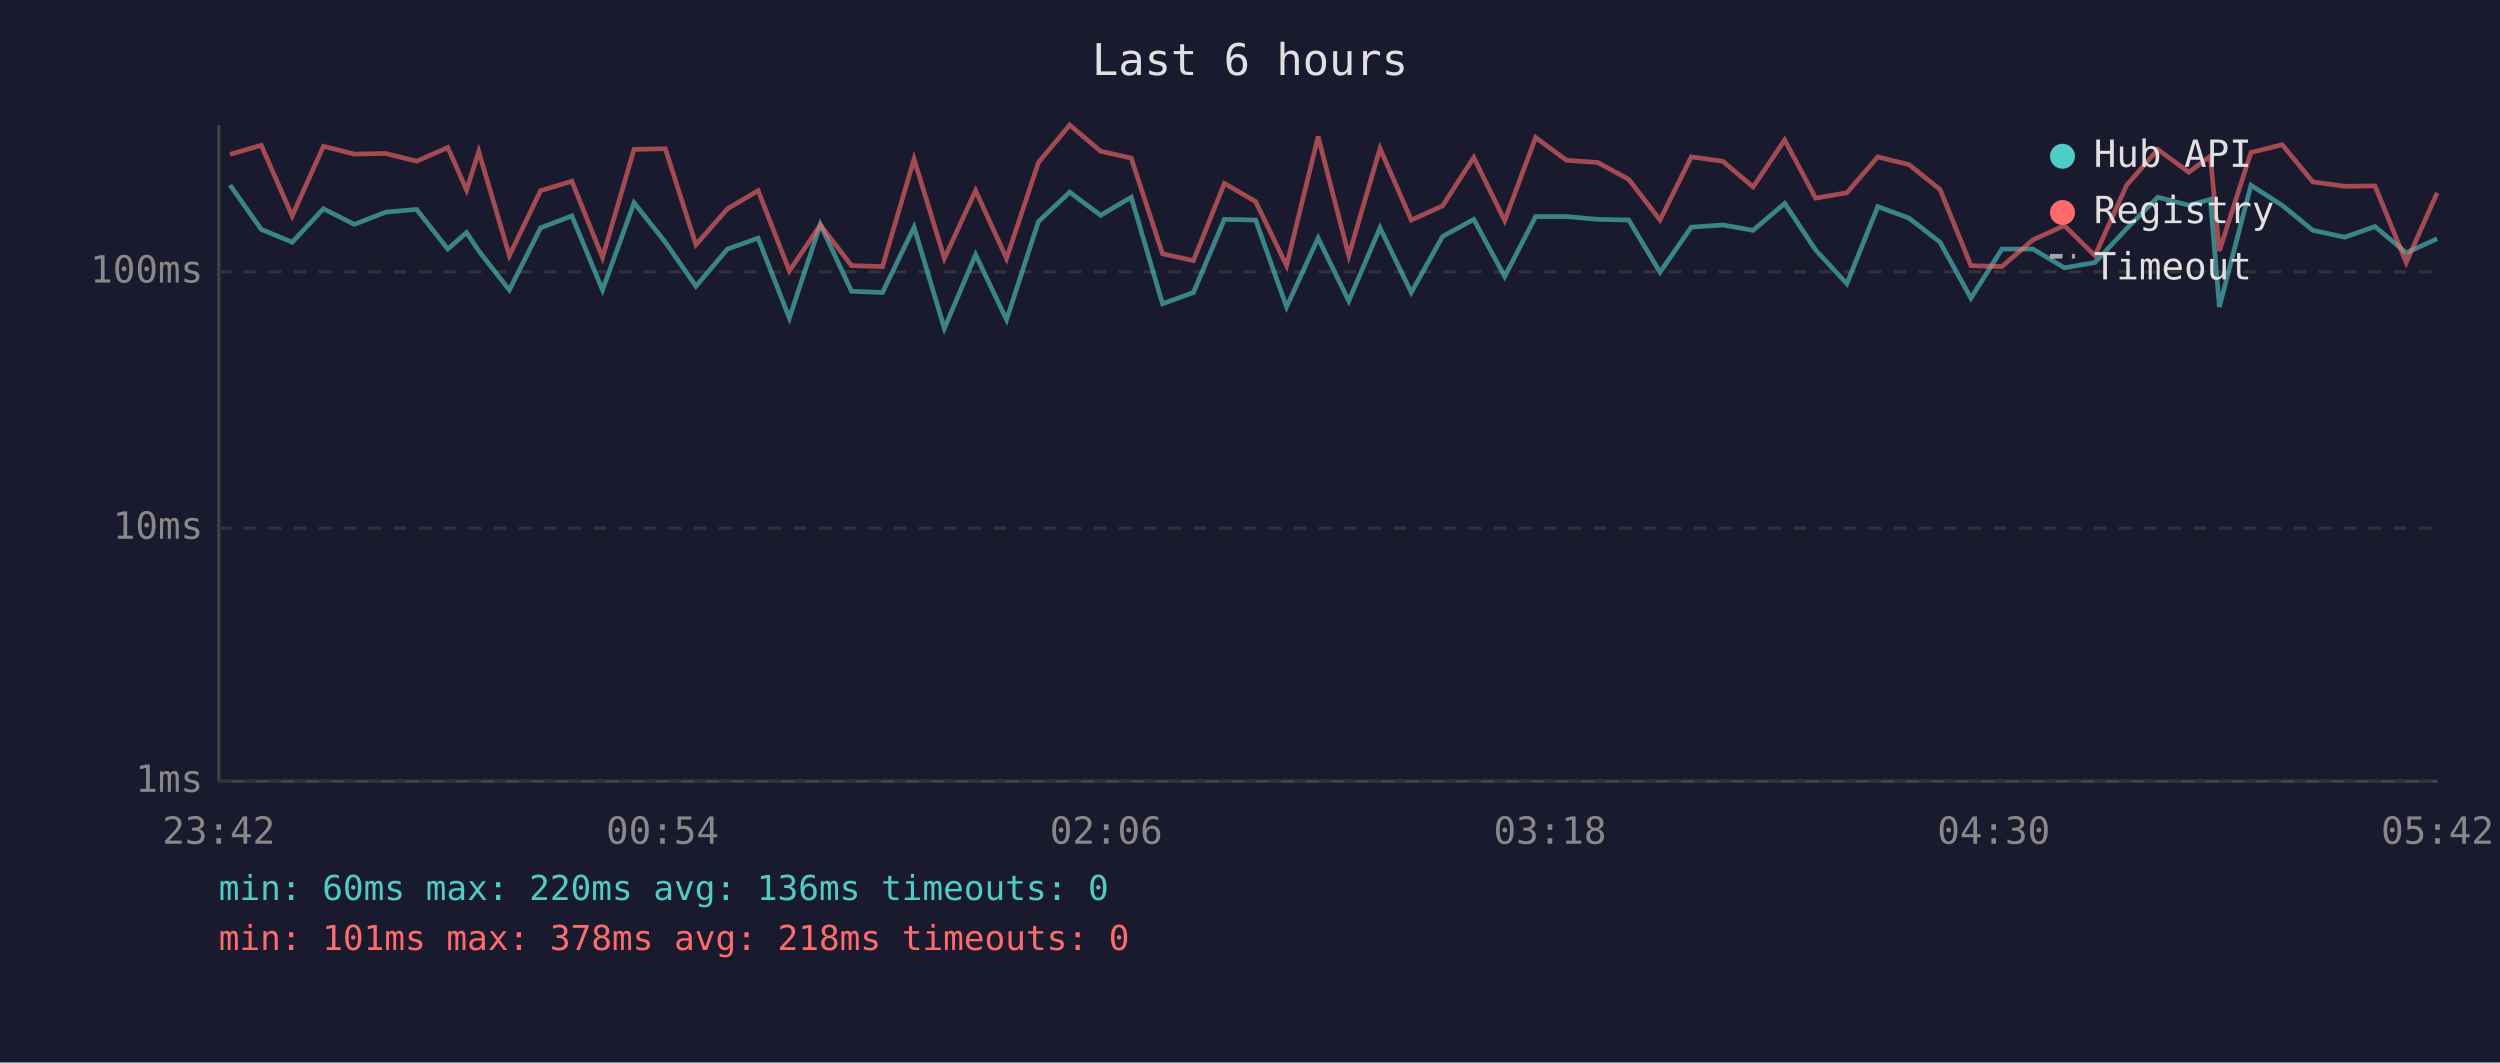
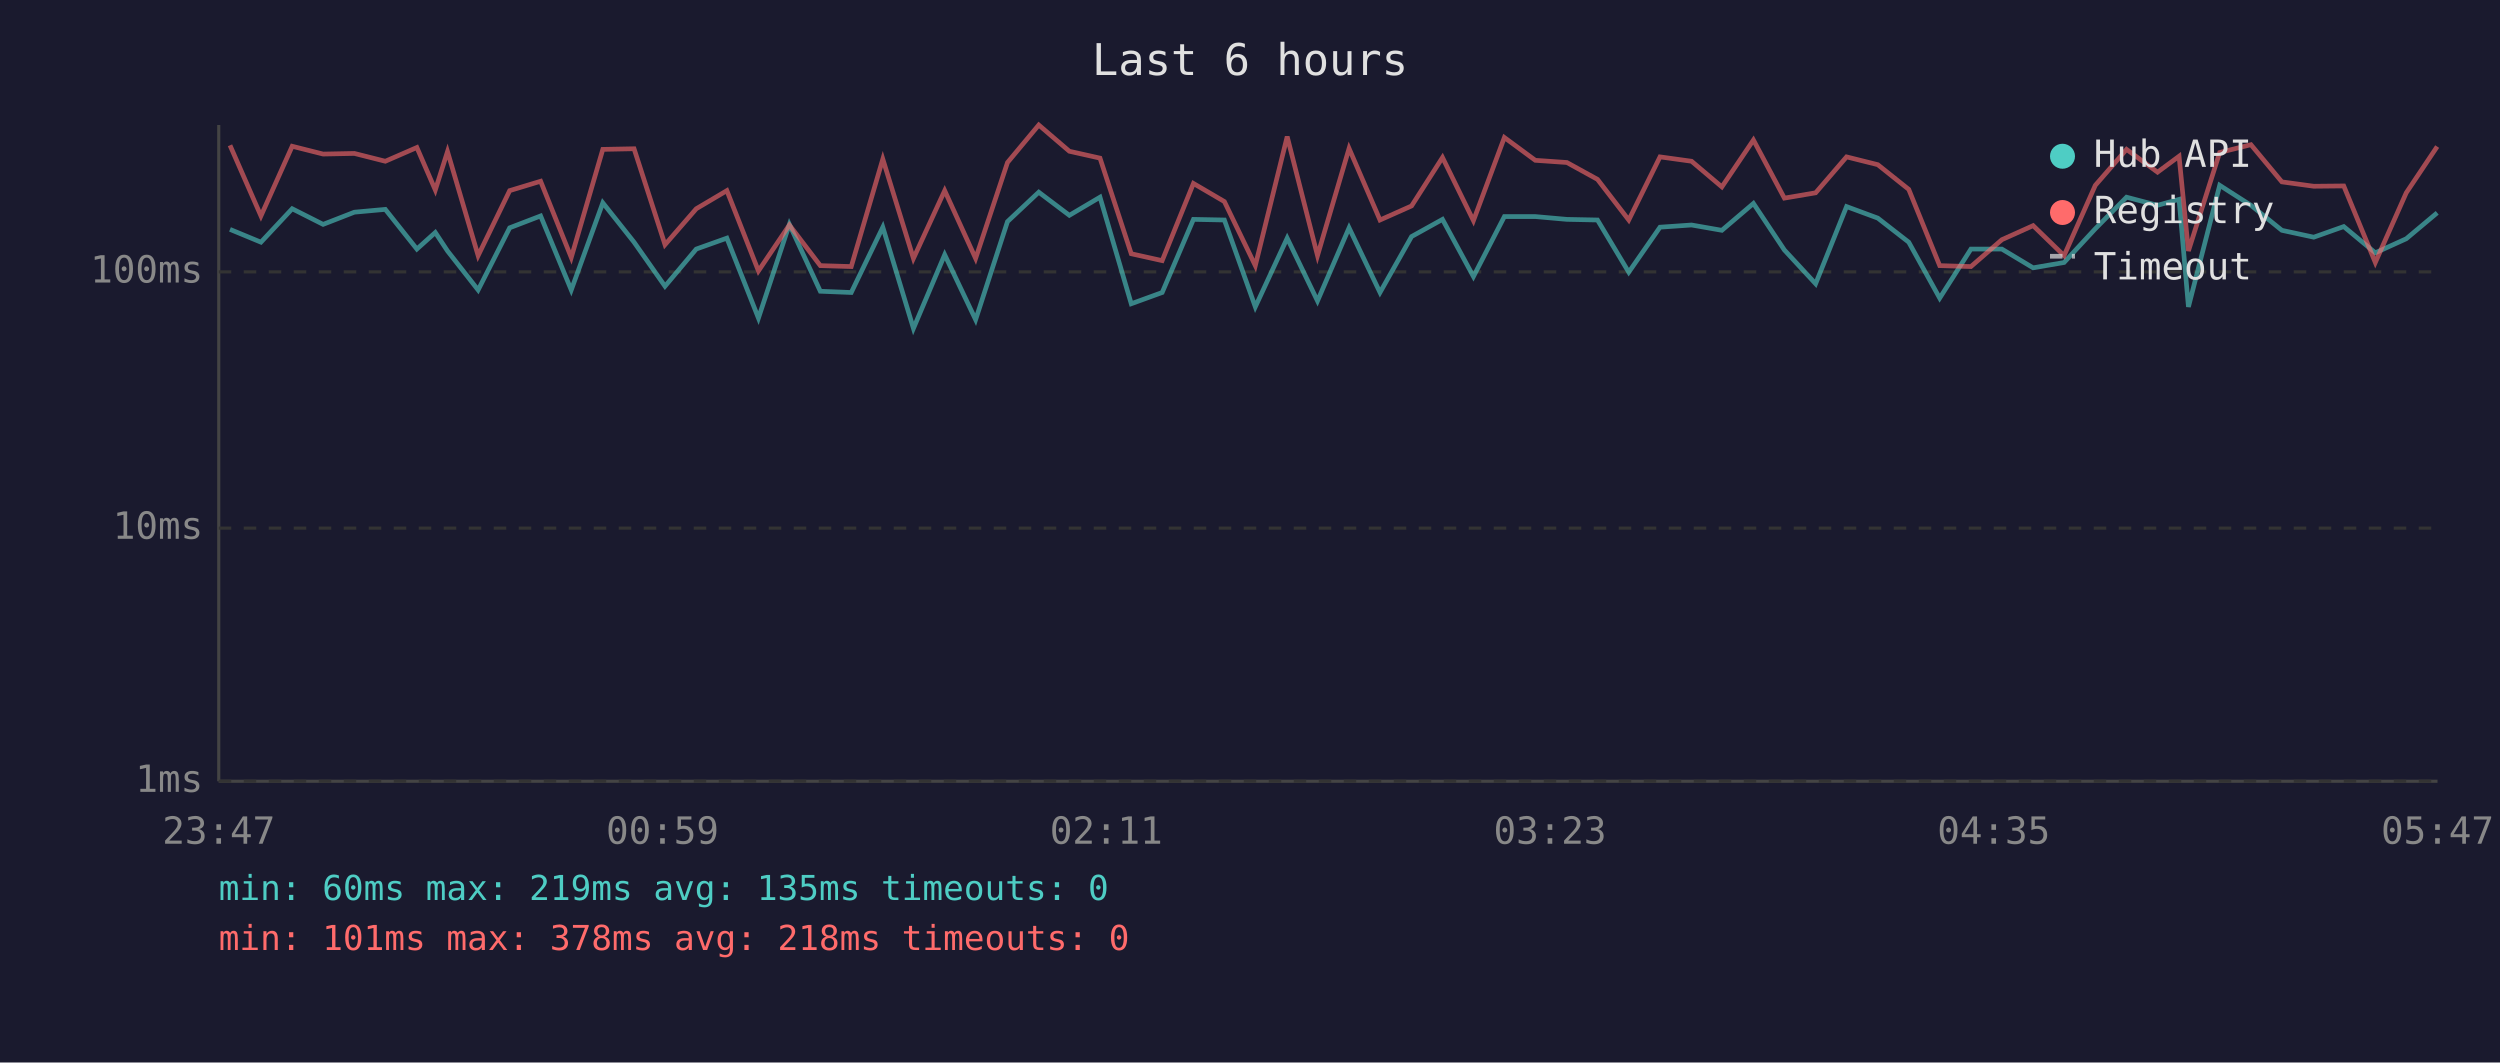
<svg xmlns="http://www.w3.org/2000/svg" viewBox="0 0 800 340" font-family="monospace" font-size="12">
  <rect width="800" height="340" fill="#1a1a2e" />
  <text x="400" y="24" fill="#e0e0e0" font-size="14" text-anchor="middle">Last 6 hours</text>
  <line x1="70" y1="40" x2="70" y2="250" stroke="#444" stroke-width="1" />
  <line x1="70" y1="250" x2="780" y2="250" stroke="#444" stroke-width="1" />
  <line x1="70" y1="250" x2="780" y2="250" stroke="#333" stroke-width="1" stroke-dasharray="4" />
  <text x="65" y="250" fill="#888" text-anchor="end" dominant-baseline="middle">1ms</text>
  <line x1="70" y1="169" x2="780" y2="169" stroke="#333" stroke-width="1" stroke-dasharray="4" />
  <text x="65" y="169" fill="#888" text-anchor="end" dominant-baseline="middle">10ms</text>
  <line x1="70" y1="87" x2="780" y2="87" stroke="#333" stroke-width="1" stroke-dasharray="4" />
  <text x="65" y="87" fill="#888" text-anchor="end" dominant-baseline="middle">100ms</text>
-   <text x="70" y="270" fill="#888" text-anchor="middle">23:42</text>
-   <text x="212" y="270" fill="#888" text-anchor="middle">00:54</text>
-   <text x="354" y="270" fill="#888" text-anchor="middle">02:06</text>
-   <text x="496" y="270" fill="#888" text-anchor="middle">03:18</text>
-   <text x="638" y="270" fill="#888" text-anchor="middle">04:30</text>
-   <text x="780" y="270" fill="#888" text-anchor="middle">05:42</text>
-   <polyline points="73.6,59.2 83.6,73.4 93.5,77.5 103.5,66.8 113.4,71.8 123.4,67.9 133.3,67.0 143.3,79.7 149.3,74.4 153.2,80.3 163.0,92.8 173.0,72.9 183.0,69.1 192.8,92.8 202.9,64.9 212.9,77.5 222.7,91.6 232.8,79.7 242.6,76.2 252.6,101.8 262.5,71.8 272.5,93.2 282.4,93.6 292.5,72.7 302.2,105.1 312.2,81.5 322.1,102.3 332.3,70.9 342.3,61.5 352.2,68.9 362.0,63.1 372.0,97.2 381.9,93.6 391.8,70.2 401.8,70.4 411.7,98.2 421.8,76.2 431.6,96.3 441.6,72.9 451.6,93.6 461.6,75.7 471.6,70.2 481.5,88.5 491.4,69.3 501.3,69.3 511.3,70.2 521.2,70.4 531.2,87.1 541.2,72.7 551.3,72.0 561.0,73.7 571.1,65.1 581.0,80.0 591.0,90.8 600.9,66.1 610.9,69.8 620.8,77.5 630.7,95.4 640.6,79.7 650.6,79.7 660.6,85.7 670.4,84.0 680.5,73.2 690.5,63.1 700.4,65.7 707.3,63.8 710.2,98.2 720.3,59.3 730.3,65.7 740.1,73.7 750.3,75.9 760.0,72.5 770.0,80.9 779.9,76.4" fill="none" stroke="#4ecdc4" stroke-width="1.5" opacity="0.6" />
-   <polyline points="73.6,49.4 83.6,46.5 93.5,69.1 103.5,46.8 113.4,49.3 123.4,49.1 133.3,51.6 143.3,47.2 149.3,60.8 153.2,48.5 163.0,81.8 173.0,61.0 183.0,58.0 192.8,82.4 202.9,47.8 212.9,47.6 222.7,78.3 232.8,66.8 242.6,61.0 252.6,86.7 262.5,72.0 272.5,85.0 282.4,85.3 292.5,50.9 302.2,82.7 312.2,61.0 322.1,82.7 332.3,52.0 342.3,40.0 352.2,48.4 362.0,50.6 372.0,81.2 381.9,83.4 391.8,58.7 401.8,64.5 411.7,85.0 421.8,43.7 431.6,81.8 441.6,47.5 451.6,70.4 461.6,65.9 471.6,50.4 481.5,70.6 491.4,44.0 501.3,51.3 511.3,52.0 521.2,57.4 531.2,70.4 541.2,50.2 551.3,51.6 561.0,59.8 571.1,44.8 581.0,63.4 591.0,61.7 600.9,50.2 610.9,52.7 620.8,60.6 630.7,85.0 640.6,85.3 650.6,76.7 660.6,72.2 670.4,81.8 680.5,59.3 690.5,47.8 700.4,55.1 707.3,50.0 710.2,80.3 720.3,48.8 730.3,46.3 740.1,58.2 750.3,59.6 760.0,59.5 770.0,84.0 779.9,61.7" fill="none" stroke="#ff6b6b" stroke-width="1.5" opacity="0.6" />
+   <text x="70" y="270" fill="#888" text-anchor="middle">23:47</text>
+   <text x="212" y="270" fill="#888" text-anchor="middle">00:59</text>
+   <text x="354" y="270" fill="#888" text-anchor="middle">02:11</text>
+   <text x="496" y="270" fill="#888" text-anchor="middle">03:23</text>
+   <text x="638" y="270" fill="#888" text-anchor="middle">04:35</text>
+   <text x="780" y="270" fill="#888" text-anchor="middle">05:47</text>
+   <polyline points="73.6,73.4 83.5,77.5 93.5,66.8 103.4,71.8 113.4,67.9 123.3,67.0 133.4,79.7 139.3,74.4 143.2,80.3 153.0,92.8 163.1,72.9 173.0,69.1 182.8,92.8 192.9,64.9 202.9,77.5 212.8,91.6 222.8,79.7 232.6,76.2 242.7,101.8 252.6,71.8 262.5,93.2 272.4,93.6 282.5,72.7 292.3,105.1 302.3,81.5 312.2,102.3 322.4,70.9 332.4,61.5 342.2,68.9 352.0,63.1 362.0,97.2 371.9,93.6 381.9,70.2 391.8,70.4 401.7,98.2 411.9,76.2 421.6,96.3 431.7,72.9 441.6,93.6 451.7,75.7 461.6,70.2 471.5,88.5 481.4,69.3 491.3,69.3 501.4,70.2 511.2,70.4 521.2,87.1 531.2,72.7 541.3,72.0 551.0,73.7 561.1,65.1 571.0,80.0 581.0,90.8 590.9,66.1 600.9,69.8 610.8,77.5 620.7,95.4 630.7,79.7 640.6,79.7 650.6,85.7 660.5,84.0 670.5,73.2 680.5,63.1 690.4,65.7 697.3,63.8 700.3,98.2 710.3,59.3 720.3,65.7 730.2,73.7 740.4,75.9 750.0,72.5 760.1,80.9 770.0,76.4 779.9,68.1" fill="none" stroke="#4ecdc4" stroke-width="1.5" opacity="0.6" />
+   <polyline points="73.6,46.5 83.5,69.1 93.5,46.8 103.4,49.3 113.4,49.1 123.3,51.6 133.4,47.2 139.3,60.8 143.2,48.5 153.0,81.8 163.1,61.0 173.0,58.0 182.8,82.4 192.9,47.8 202.9,47.6 212.8,78.3 222.8,66.8 232.6,61.0 242.7,86.7 252.6,72.0 262.5,85.0 272.4,85.3 282.5,50.9 292.3,82.7 302.3,61.0 312.2,82.7 322.4,52.0 332.4,40.0 342.2,48.4 352.0,50.6 362.0,81.2 371.9,83.4 381.9,58.7 391.8,64.5 401.7,85.0 411.9,43.7 421.6,81.8 431.7,47.5 441.6,70.4 451.7,65.9 461.6,50.4 471.5,70.6 481.4,44.0 491.3,51.3 501.4,52.0 511.2,57.4 521.2,70.4 531.2,50.2 541.3,51.6 551.0,59.8 561.1,44.8 571.0,63.4 581.0,61.7 590.9,50.2 600.9,52.7 610.8,60.6 620.7,85.0 630.7,85.3 640.6,76.7 650.6,72.2 660.5,81.8 670.5,59.3 680.5,47.8 690.4,55.1 697.3,50.0 700.3,80.3 710.3,48.8 720.3,46.3 730.2,58.2 740.4,59.6 750.0,59.5 760.1,84.0 770.0,61.7 779.9,46.9" fill="none" stroke="#ff6b6b" stroke-width="1.5" opacity="0.6" />
  <circle cx="660" cy="50" r="4" fill="#4ecdc4" />
  <text x="670" y="50" fill="#e0e0e0" dominant-baseline="middle">Hub API</text>
  <circle cx="660" cy="68" r="4" fill="#ff6b6b" />
  <text x="670" y="68" fill="#e0e0e0" dominant-baseline="middle">Registry</text>
  <line x1="656" y1="82" x2="664" y2="82" stroke="#e0e0e0" stroke-width="1.5" stroke-dasharray="4,3" opacity="0.7" />
  <text x="670" y="86" fill="#e0e0e0" dominant-baseline="middle">Timeout</text>
-   <text x="70" y="288" fill="#4ecdc4" font-size="11">min: 60ms  max: 220ms  avg: 136ms  timeouts: 0</text>
+   <text x="70" y="288" fill="#4ecdc4" font-size="11">min: 60ms  max: 219ms  avg: 135ms  timeouts: 0</text>
  <text x="70" y="304" fill="#ff6b6b" font-size="11">min: 101ms  max: 378ms  avg: 218ms  timeouts: 0</text>
</svg>
